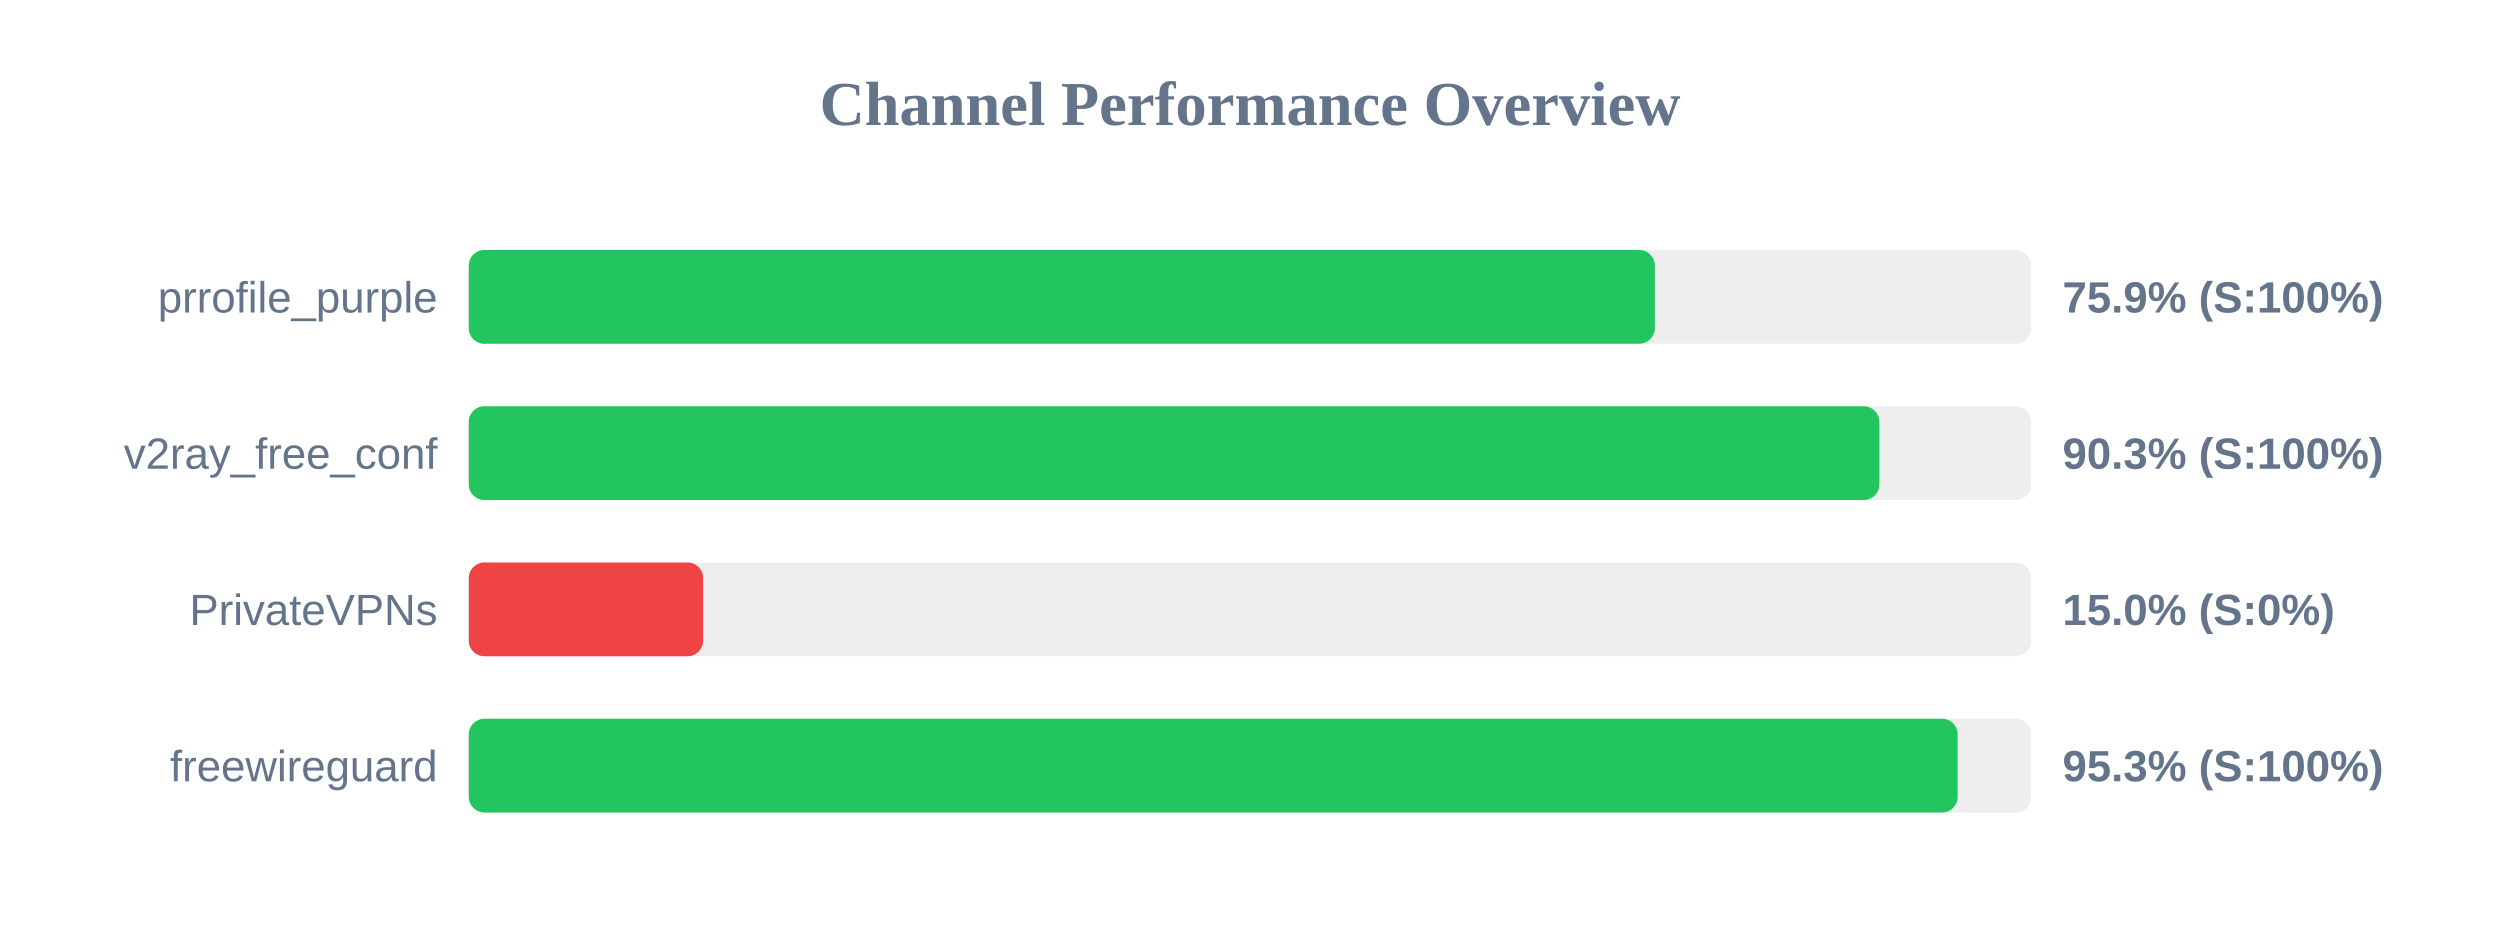
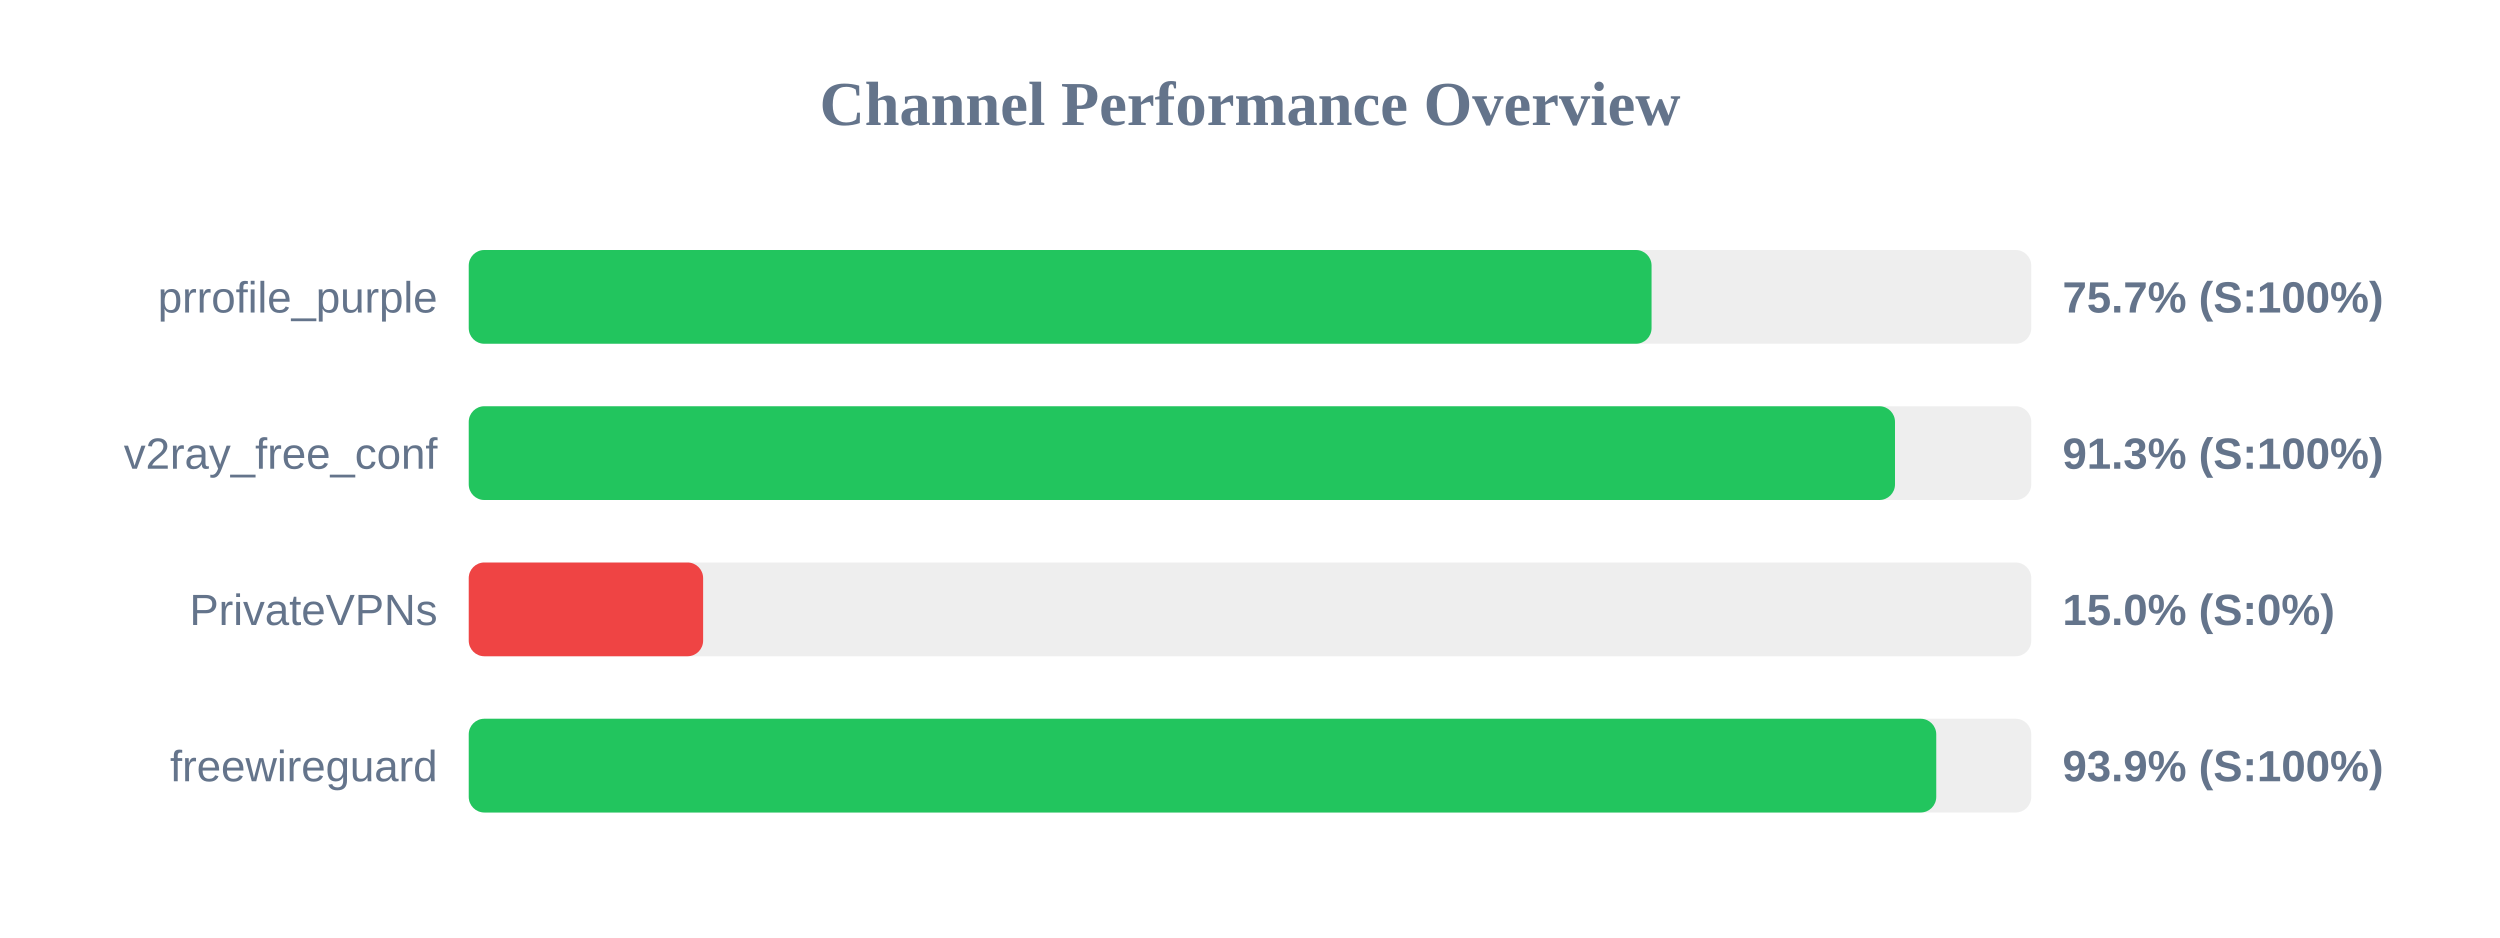
<svg xmlns="http://www.w3.org/2000/svg" width="800" height="300" version="1.1">
  <style>
        .row { font: 14px Arial; fill: #64748b; }
        .score { font: bold 14px Arial; fill: #64748b; }
    </style>
  <text x="400" y="40" text-anchor="middle" font-size="20px" font-weight="bold" fill="#64748b">Channel Performance Overview</text>
  <rect x="150" y="80" width="500" height="30" fill="#eee" rx="5" />
-   <rect x="150" y="80" width="379.55" height="30" fill="#22c55e" rx="5" />
+   <rect x="150" y="80" width="378.5" height="30" fill="#22c55e" rx="5" />
  <text x="140" y="100" text-anchor="end" class="row">prrofile_purple</text>
-   <text x="660" y="100" text-anchor="start" class="score">75.9% (S:100%)</text>
+   <text x="660" y="100" text-anchor="start" class="score">75.7% (S:100%)</text>
  <rect x="150" y="130" width="500" height="30" fill="#eee" rx="5" />
-   <rect x="150" y="130" width="451.4" height="30" fill="#22c55e" rx="5" />
+   <rect x="150" y="130" width="456.4" height="30" fill="#22c55e" rx="5" />
  <text x="140" y="150" text-anchor="end" class="row">v2ray_free_conf</text>
-   <text x="660" y="150" text-anchor="start" class="score">90.3% (S:100%)</text>
+   <text x="660" y="150" text-anchor="start" class="score">91.3% (S:100%)</text>
  <rect x="150" y="180" width="500" height="30" fill="#eee" rx="5" />
  <rect x="150" y="180" width="75.0" height="30" fill="#ef4444" rx="5" />
  <text x="140" y="200" text-anchor="end" class="row">PrivateVPNs</text>
  <text x="660" y="200" text-anchor="start" class="score">15.0% (S:0%)</text>
  <rect x="150" y="230" width="500" height="30" fill="#eee" rx="5" />
-   <rect x="150" y="230" width="476.45" height="30" fill="#22c55e" rx="5" />
+   <rect x="150" y="230" width="469.6" height="30" fill="#22c55e" rx="5" />
  <text x="140" y="250" text-anchor="end" class="row">freewireguard</text>
-   <text x="660" y="250" text-anchor="start" class="score">95.3% (S:100%)</text>
+   <text x="660" y="250" text-anchor="start" class="score">93.9% (S:100%)</text>
</svg>
